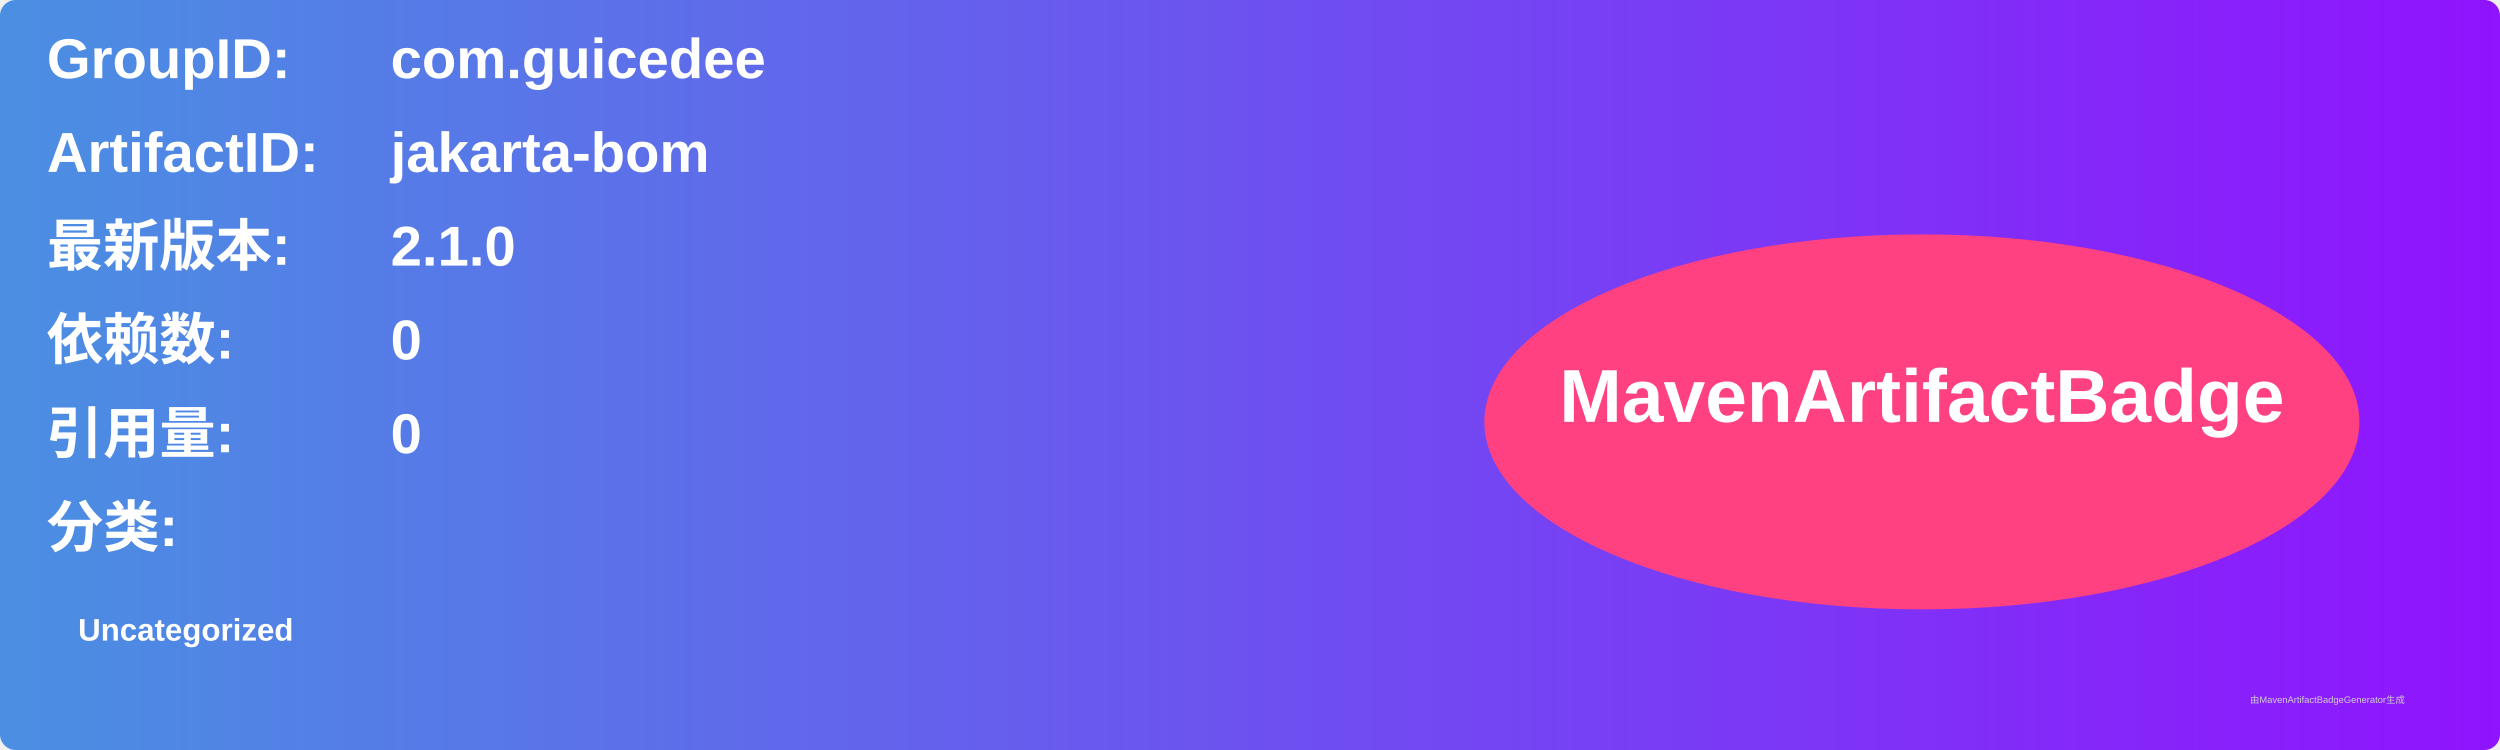
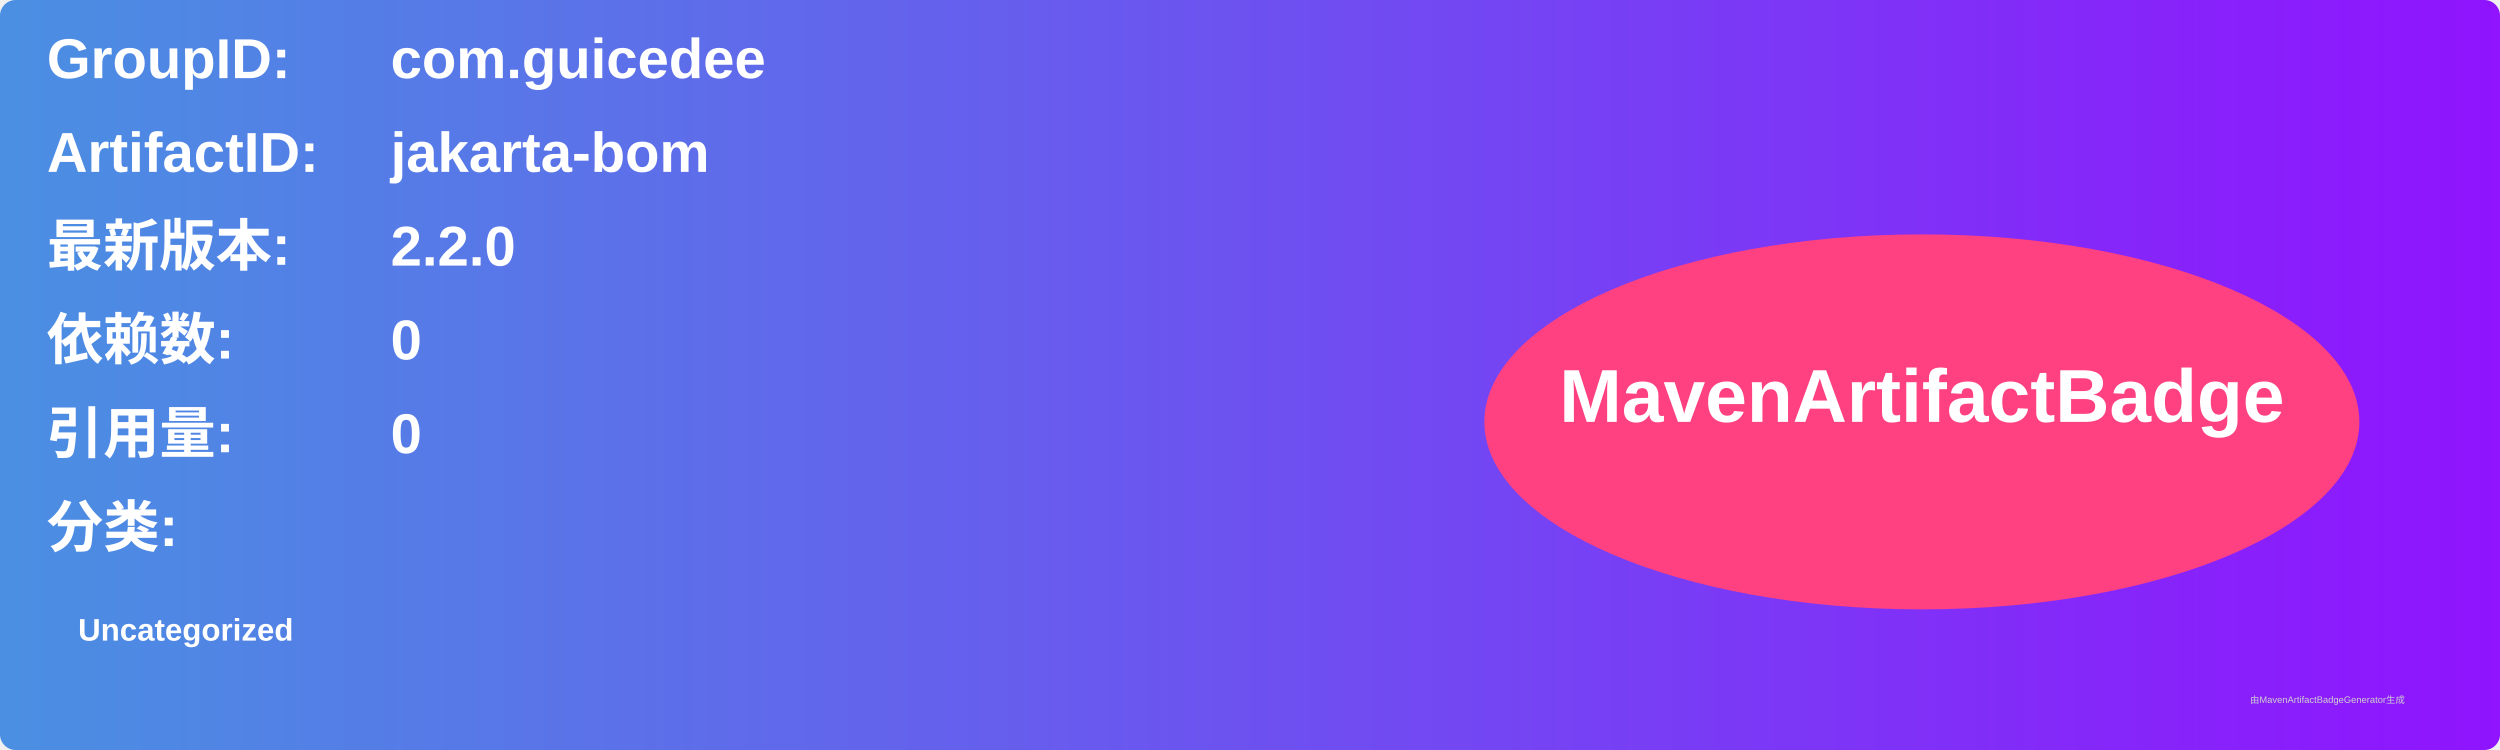
<svg xmlns="http://www.w3.org/2000/svg" width="800" height="240" viewBox="0 0 800 240">
  <linearGradient id="grad" x1="0%" y1="0%" x2="100%" y2="0%">
    <stop offset="0%" stop-color="#4a90e2" />
    <stop offset="100%" stop-color="#9013fe" />
  </linearGradient>
  <rect width="100%" height="100%" rx="5" ry="5" fill="url(#grad)" />
  <g transform="translate(15, 15)">
    <text x="0" y="10" font-family="Arial" font-size="18" fill="white" font-weight="bold" width="260">GroupID:</text>
    <text x="110" y="10" font-family="Arial" font-size="18" fill="white" font-weight="bold" width="460">com.guicedee</text>
    <text x="0" y="40" font-family="Arial" font-size="18" fill="white" font-weight="bold" width="260">ArtifactID:</text>
    <text x="110" y="40" font-family="Arial" font-size="18" fill="white" font-weight="bold" width="460">jakarta-bom</text>
    <text x="0" y="70" font-family="Arial" font-size="18" fill="white" font-weight="bold">最新版本:</text>
    <text x="110" y="70" font-family="Arial" font-size="18" fill="white" font-weight="bold">
-       <tspan font-weight="bold">2.1.0</tspan>
+       <tspan font-weight="bold">2.2.0</tspan>
    </text>
    <text x="0" y="100" font-family="Arial" font-size="18" fill="white" font-weight="bold">依赖数: </text>
    <text x="110" y="100" font-family="Arial" font-size="18" fill="white">
      <tspan font-weight="bold">0</tspan>
    </text>
    <text x="0" y="130" font-family="Arial" font-size="18" fill="white" font-weight="bold">引用量: </text>
    <text x="110" y="130" font-family="Arial" font-size="18" fill="white">
      <tspan font-weight="bold">0</tspan>
    </text>
    <text x="0" y="160" font-family="Arial" font-size="18" fill="white" font-weight="bold">分类:</text>
    <text x="10" y="190" font-family="Arial" font-size="10" fill="white">
      <tspan font-weight="bold">Uncategorized</tspan>
    </text>
    <ellipse cx="600" cy="120" rx="140" ry="60" fill="#ff4081" />
    <text x="600" y="120" text-anchor="middle" font-family="Arial" font-size="24" fill="white" font-weight="bold">MavenArtifactBadge</text>
  </g>
  <text x="720" y="225" font-family="Arial" font-size="3" fill="#d0d0d0">由MavenArtifactBadgeGenerator生成</text>
</svg>
